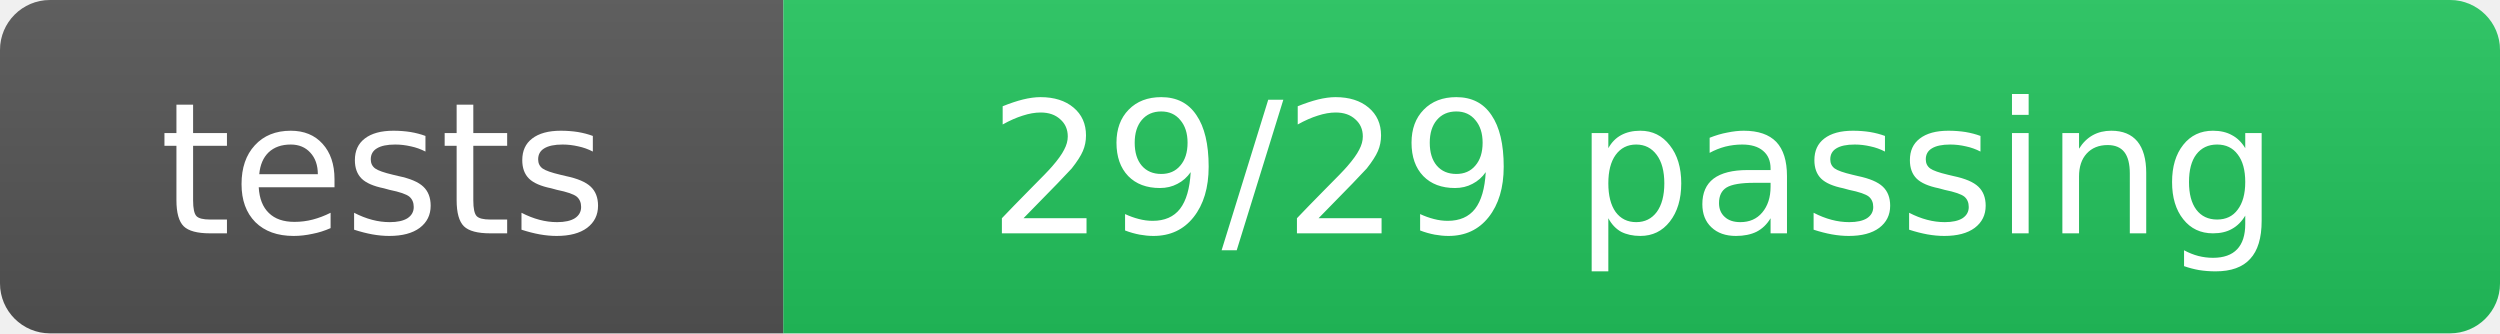
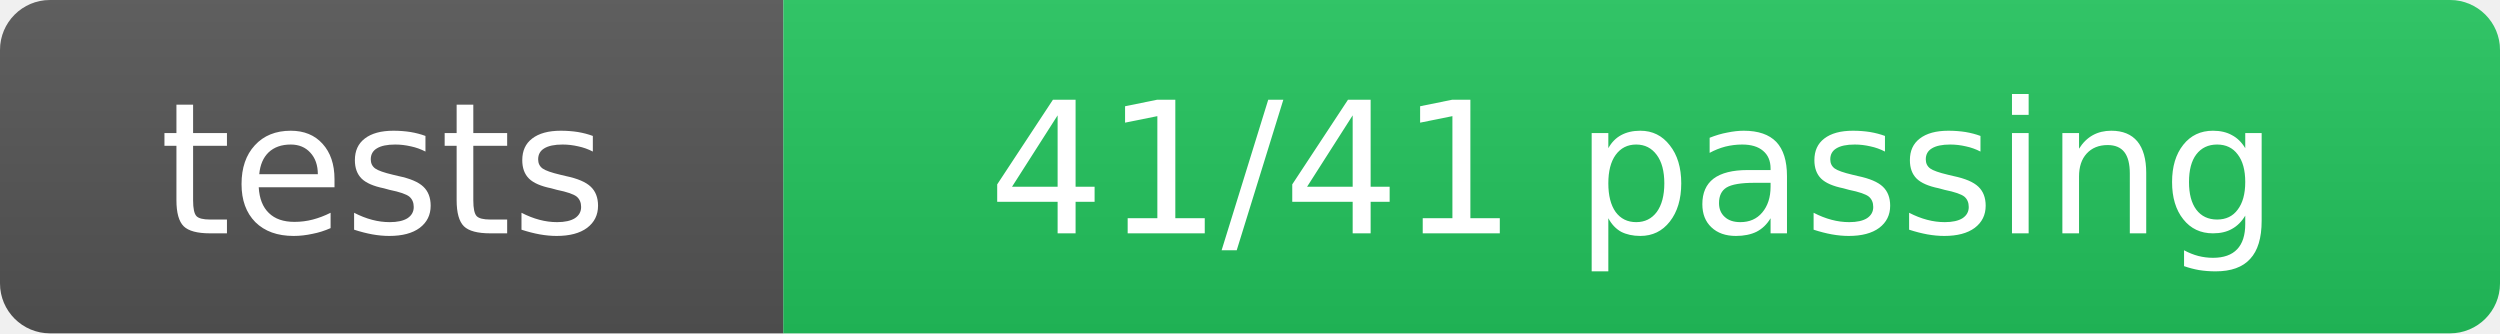
<svg xmlns="http://www.w3.org/2000/svg" width="150" height="20" role="img">
  <linearGradient id="s" x2="0" y2="100%">
    <stop offset="0" stop-color="#bbb" stop-opacity=".1" />
    <stop offset="1" stop-opacity=".1" />
  </linearGradient>
  <clipPath id="r">
    <rect width="150" height="20" rx="3" fill="#fff" />
  </clipPath>
  <g clip-path="url(#r)">
    <rect width="47" height="20" fill="#555" />
    <rect x="47" width="103" height="20" fill="#22c55e" />
    <rect width="150" height="20" fill="url(#s)" />
  </g>
  <g fill="#fff" text-anchor="middle" font-family="Verdana,Geneva,DejaVu Sans,sans-serif" text-rendering="geometricPrecision" font-size="11">
    <text x="23" y="14">tests</text>
-     <text x="98" y="14">29/29 passing</text>
+     <text x="98" y="14">41/41 passing</text>
  </g>
</svg>
